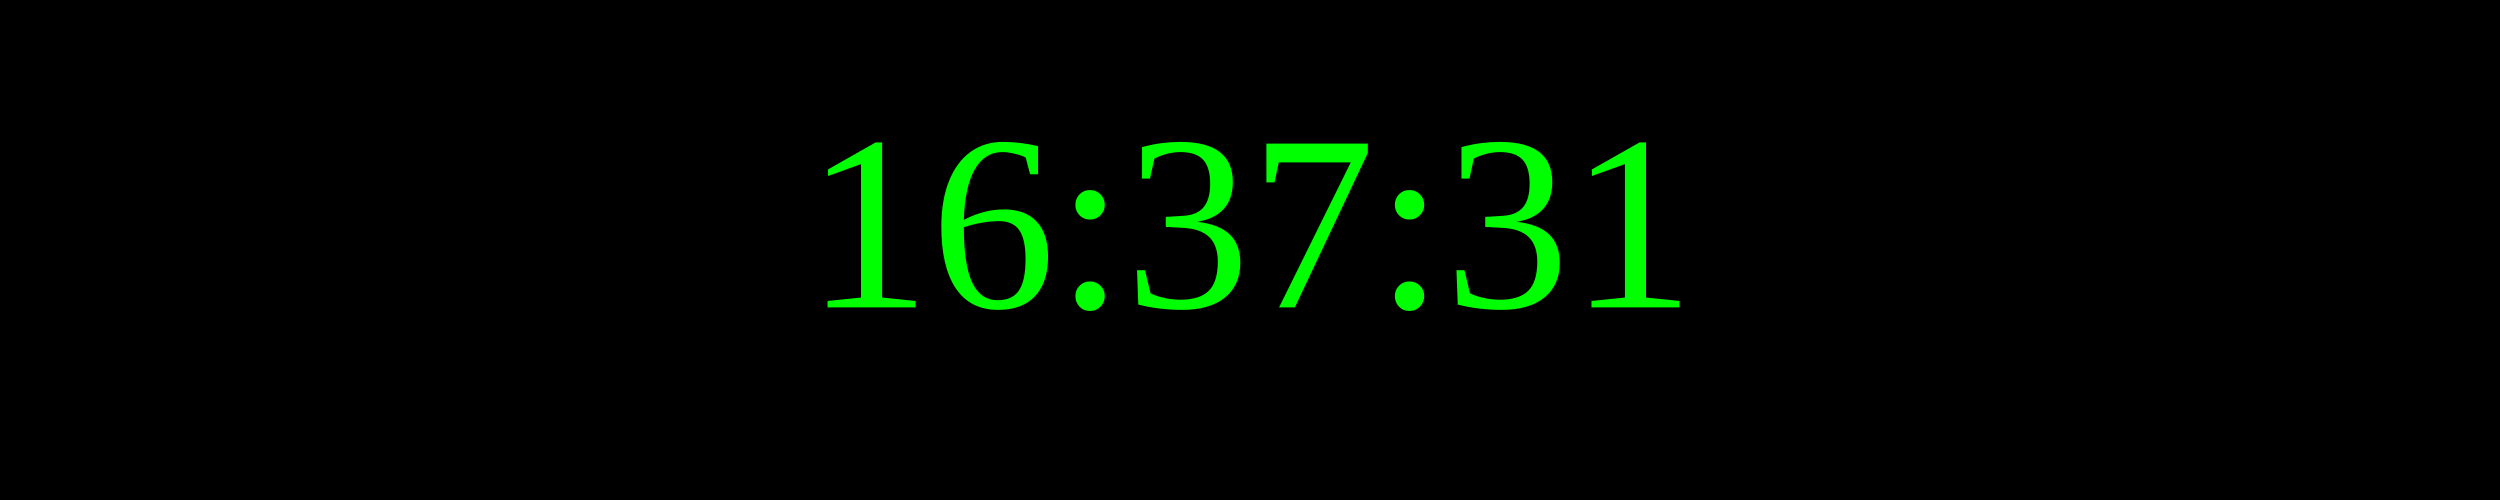
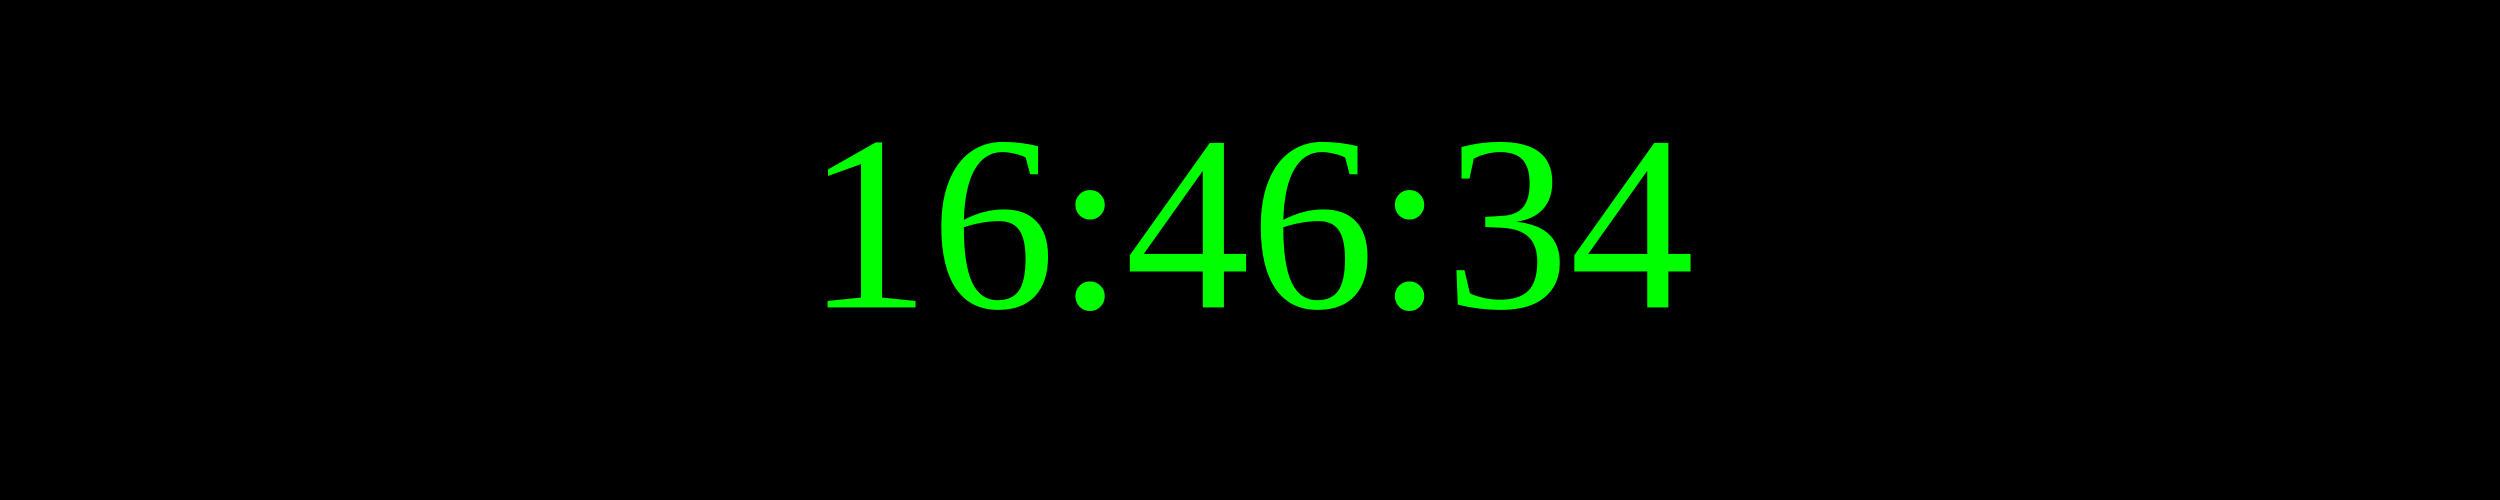
<svg xmlns="http://www.w3.org/2000/svg" width="250" height="50">
  <rect width="100%" height="100%" fill="black" />
  <text x="50%" y="50%" font-size="25" fill="lime" text-anchor="middle" dominant-baseline="middle">
- 16:37:31
+ 16:46:34
</text>
</svg>
